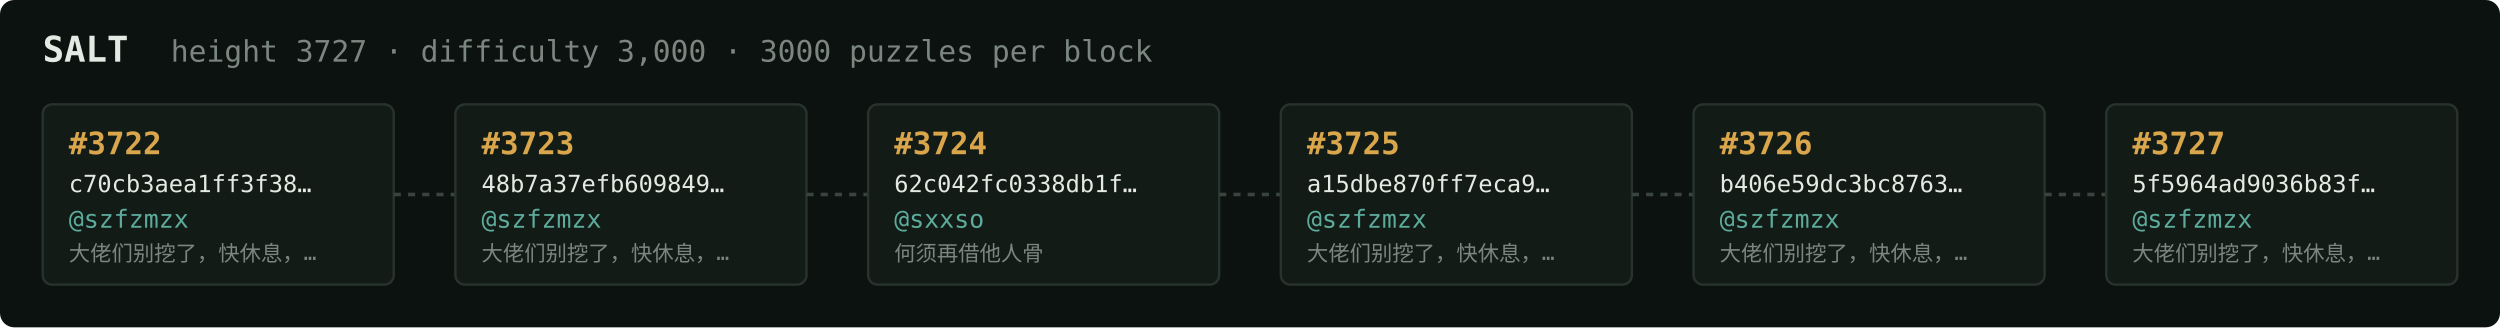
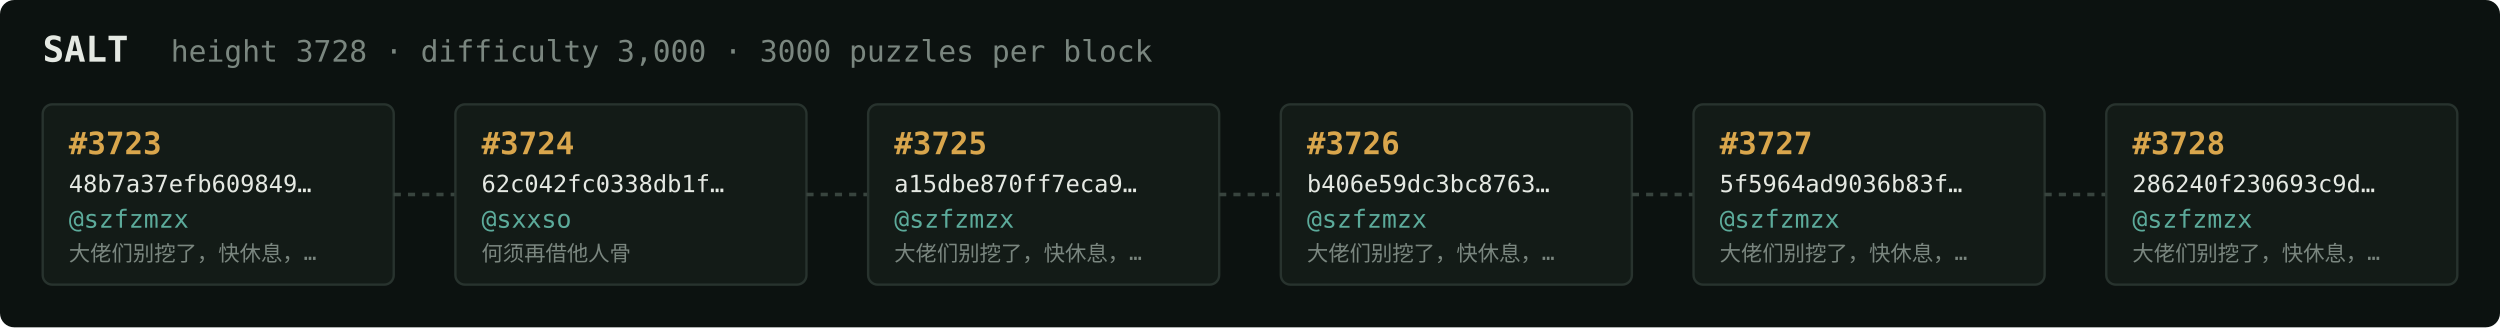
<svg xmlns="http://www.w3.org/2000/svg" width="1054" height="138" viewBox="0 0 1054 138" font-family="ui-monospace,SFMono-Regular,Menlo,monospace">
  <rect fill="#0c1210" width="1054" height="138" rx="6" />
  <text x="18" y="26" fill="#e5e9e3" font-size="15" font-weight="700">SALT</text>
-   <text x="72" y="26" fill="#7a867f" font-size="12.5">height 3727 · difficulty 3,000 · 3000 puzzles per block</text>
+   <text x="72" y="26" fill="#7a867f" font-size="12.5">height 3728 · difficulty 3,000 · 3000 puzzles per block</text>
  <rect x="18" y="44" width="148" height="76" rx="4" fill="#131b17" stroke="#28332e" stroke-width="1" />
-   <text x="29" y="65" fill="#d9a64c" font-size="13" font-weight="700">#3722</text>
-   <text x="29" y="81" fill="#e5e9e3" font-size="10">c70cb3aea1ff3f38…</text>
+   <text x="29" y="65" fill="#d9a64c" font-size="13" font-weight="700">#3723</text>
+   <text x="29" y="81" fill="#e5e9e3" font-size="10">48b7a37efb609849…</text>
  <text x="29" y="96" fill="#5cab9b" font-size="10.5">@szfzmzx</text>
  <text x="29" y="110" fill="#7a867f" font-size="9">大佬们别挖了，快休息，…</text>
  <line x1="166" y1="82.0" x2="192" y2="82.0" stroke="#38443e" stroke-width="1.5" stroke-dasharray="3 3" />
  <rect x="192" y="44" width="148" height="76" rx="4" fill="#131b17" stroke="#28332e" stroke-width="1" />
-   <text x="203" y="65" fill="#d9a64c" font-size="13" font-weight="700">#3723</text>
-   <text x="203" y="81" fill="#e5e9e3" font-size="10">48b7a37efb609849…</text>
-   <text x="203" y="96" fill="#5cab9b" font-size="10.5">@szfzmzx</text>
-   <text x="203" y="110" fill="#7a867f" font-size="9">大佬们别挖了，快休息，…</text>
+   <text x="203" y="65" fill="#d9a64c" font-size="13" font-weight="700">#3724</text>
+   <text x="203" y="81" fill="#e5e9e3" font-size="10">62c042fc0338db1f…</text>
+   <text x="203" y="96" fill="#5cab9b" font-size="10.5">@sxxso</text>
+   <text x="203" y="110" fill="#7a867f" font-size="9">何须再借他人骨</text>
  <line x1="340" y1="82.0" x2="366" y2="82.0" stroke="#38443e" stroke-width="1.5" stroke-dasharray="3 3" />
  <rect x="366" y="44" width="148" height="76" rx="4" fill="#131b17" stroke="#28332e" stroke-width="1" />
-   <text x="377" y="65" fill="#d9a64c" font-size="13" font-weight="700">#3724</text>
-   <text x="377" y="81" fill="#e5e9e3" font-size="10">62c042fc0338db1f…</text>
-   <text x="377" y="96" fill="#5cab9b" font-size="10.5">@sxxso</text>
-   <text x="377" y="110" fill="#7a867f" font-size="9">何须再借他人骨</text>
+   <text x="377" y="65" fill="#d9a64c" font-size="13" font-weight="700">#3725</text>
+   <text x="377" y="81" fill="#e5e9e3" font-size="10">a15dbe870ff7eca9…</text>
+   <text x="377" y="96" fill="#5cab9b" font-size="10.5">@szfzmzx</text>
+   <text x="377" y="110" fill="#7a867f" font-size="9">大佬们别挖了，快休息，…</text>
  <line x1="514" y1="82.0" x2="540" y2="82.0" stroke="#38443e" stroke-width="1.5" stroke-dasharray="3 3" />
  <rect x="540" y="44" width="148" height="76" rx="4" fill="#131b17" stroke="#28332e" stroke-width="1" />
-   <text x="551" y="65" fill="#d9a64c" font-size="13" font-weight="700">#3725</text>
-   <text x="551" y="81" fill="#e5e9e3" font-size="10">a15dbe870ff7eca9…</text>
+   <text x="551" y="65" fill="#d9a64c" font-size="13" font-weight="700">#3726</text>
+   <text x="551" y="81" fill="#e5e9e3" font-size="10">b406e59dc3bc8763…</text>
  <text x="551" y="96" fill="#5cab9b" font-size="10.5">@szfzmzx</text>
  <text x="551" y="110" fill="#7a867f" font-size="9">大佬们别挖了，快休息，…</text>
  <line x1="688" y1="82.0" x2="714" y2="82.0" stroke="#38443e" stroke-width="1.5" stroke-dasharray="3 3" />
  <rect x="714" y="44" width="148" height="76" rx="4" fill="#131b17" stroke="#28332e" stroke-width="1" />
-   <text x="725" y="65" fill="#d9a64c" font-size="13" font-weight="700">#3726</text>
-   <text x="725" y="81" fill="#e5e9e3" font-size="10">b406e59dc3bc8763…</text>
+   <text x="725" y="65" fill="#d9a64c" font-size="13" font-weight="700">#3727</text>
+   <text x="725" y="81" fill="#e5e9e3" font-size="10">5f5964ad9036b83f…</text>
  <text x="725" y="96" fill="#5cab9b" font-size="10.5">@szfzmzx</text>
  <text x="725" y="110" fill="#7a867f" font-size="9">大佬们别挖了，快休息，…</text>
  <line x1="862" y1="82.0" x2="888" y2="82.0" stroke="#38443e" stroke-width="1.5" stroke-dasharray="3 3" />
  <rect x="888" y="44" width="148" height="76" rx="4" fill="#131b17" stroke="#28332e" stroke-width="1" />
-   <text x="899" y="65" fill="#d9a64c" font-size="13" font-weight="700">#3727</text>
-   <text x="899" y="81" fill="#e5e9e3" font-size="10">5f5964ad9036b83f…</text>
+   <text x="899" y="65" fill="#d9a64c" font-size="13" font-weight="700">#3728</text>
+   <text x="899" y="81" fill="#e5e9e3" font-size="10">286240f230693c9d…</text>
  <text x="899" y="96" fill="#5cab9b" font-size="10.5">@szfzmzx</text>
  <text x="899" y="110" fill="#7a867f" font-size="9">大佬们别挖了，快休息，…</text>
</svg>
